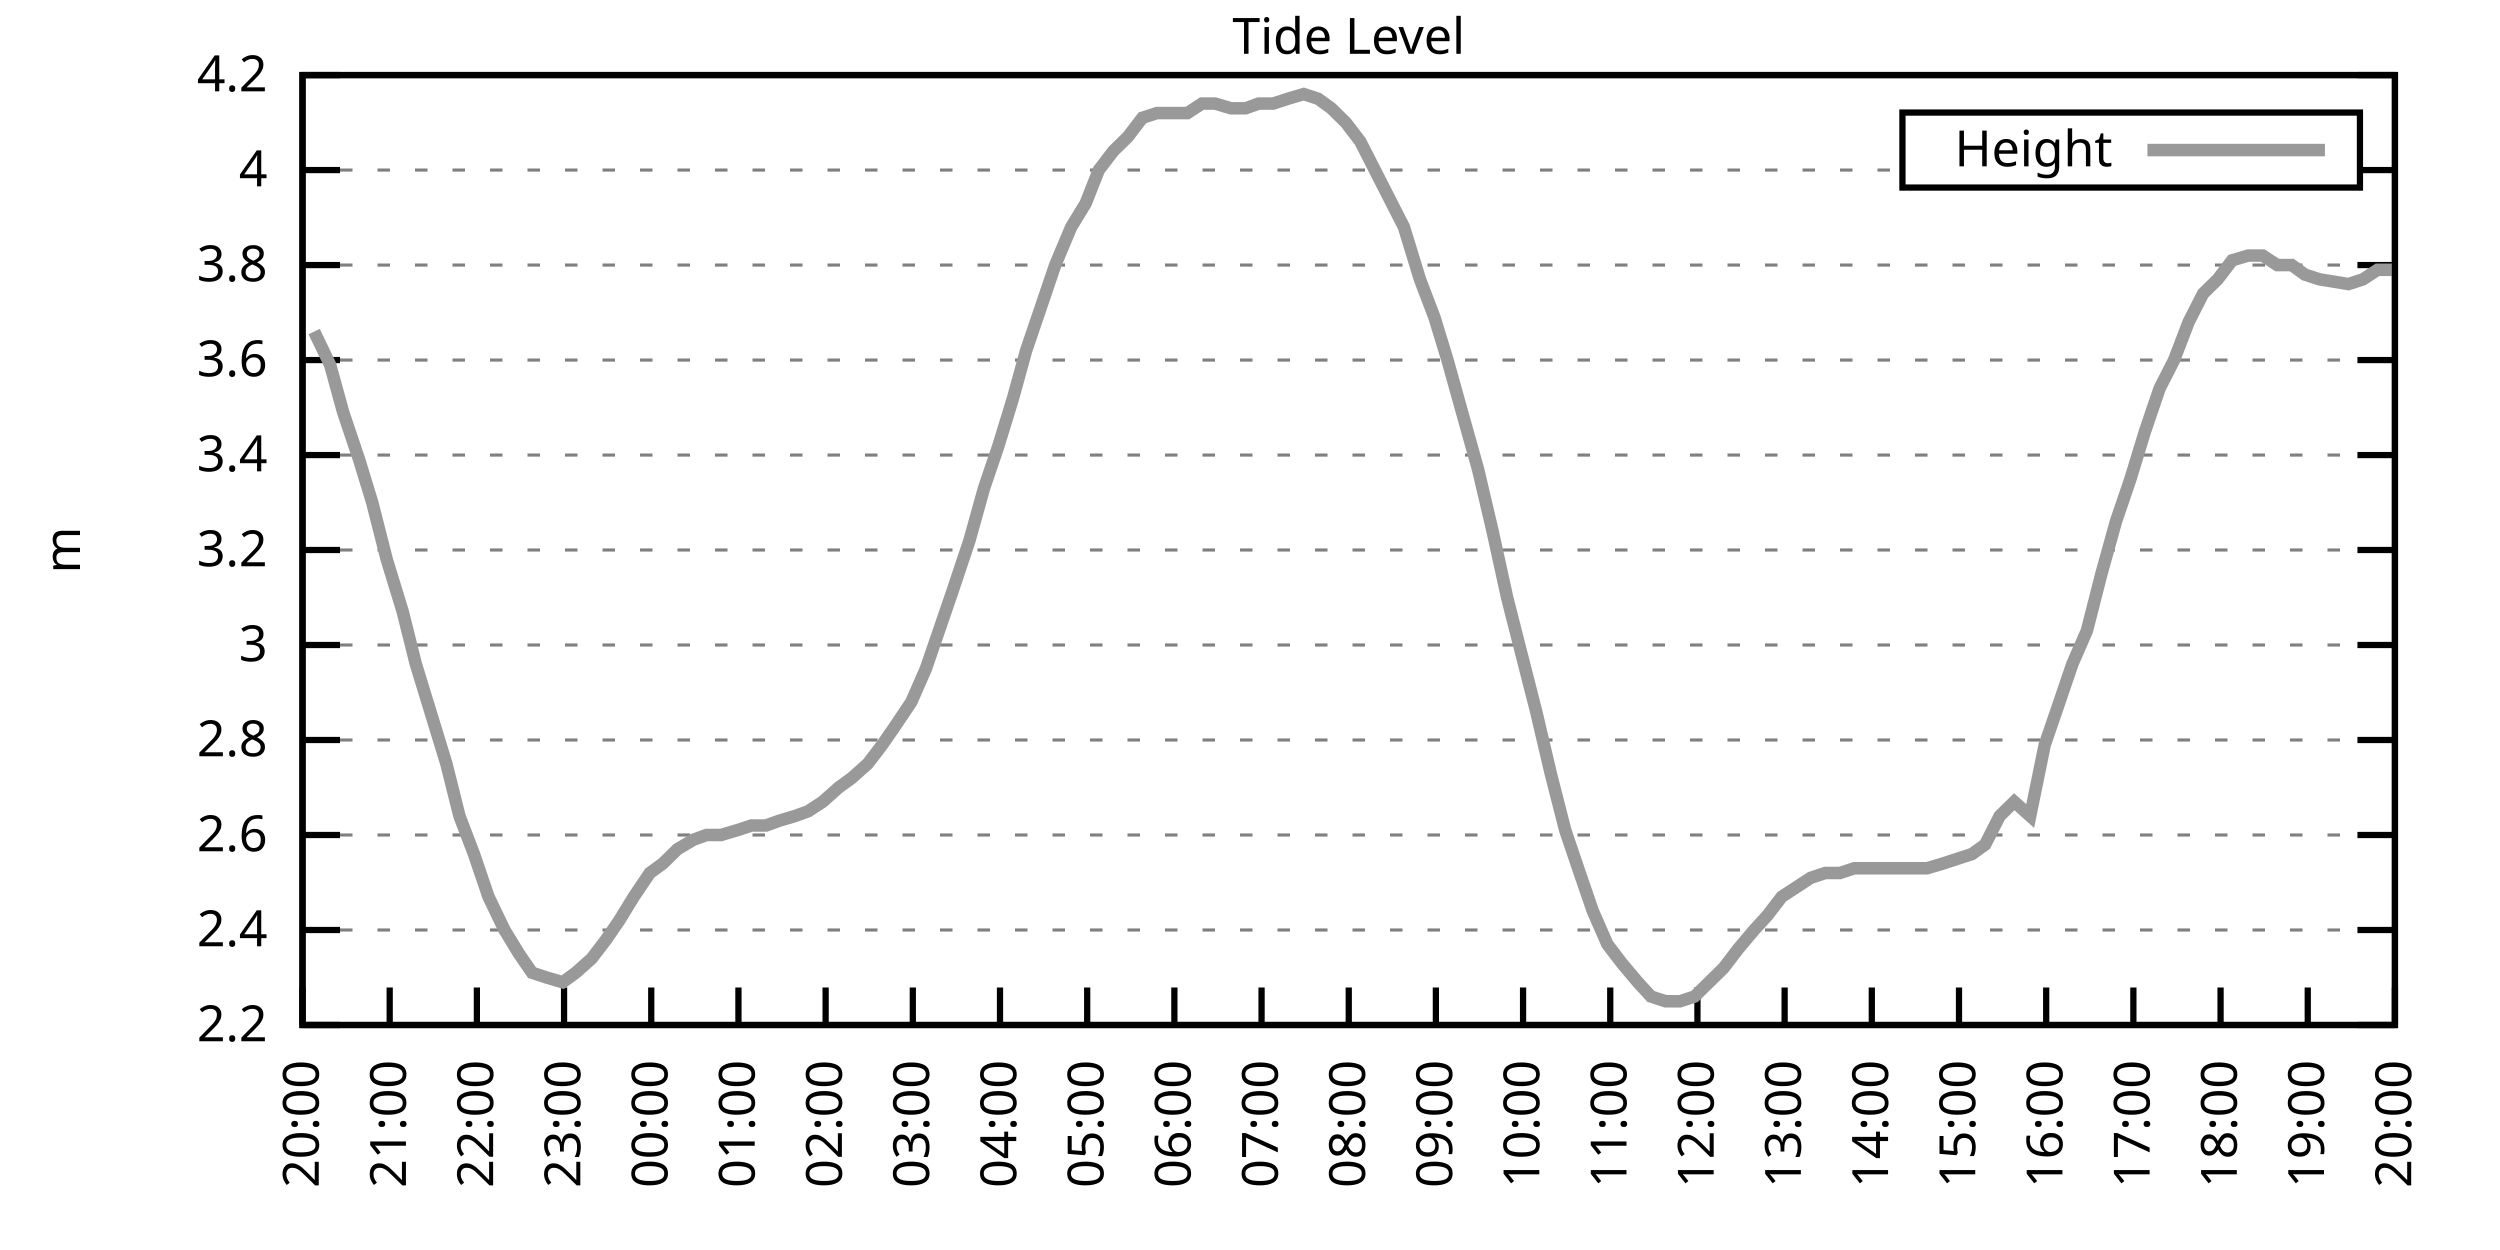
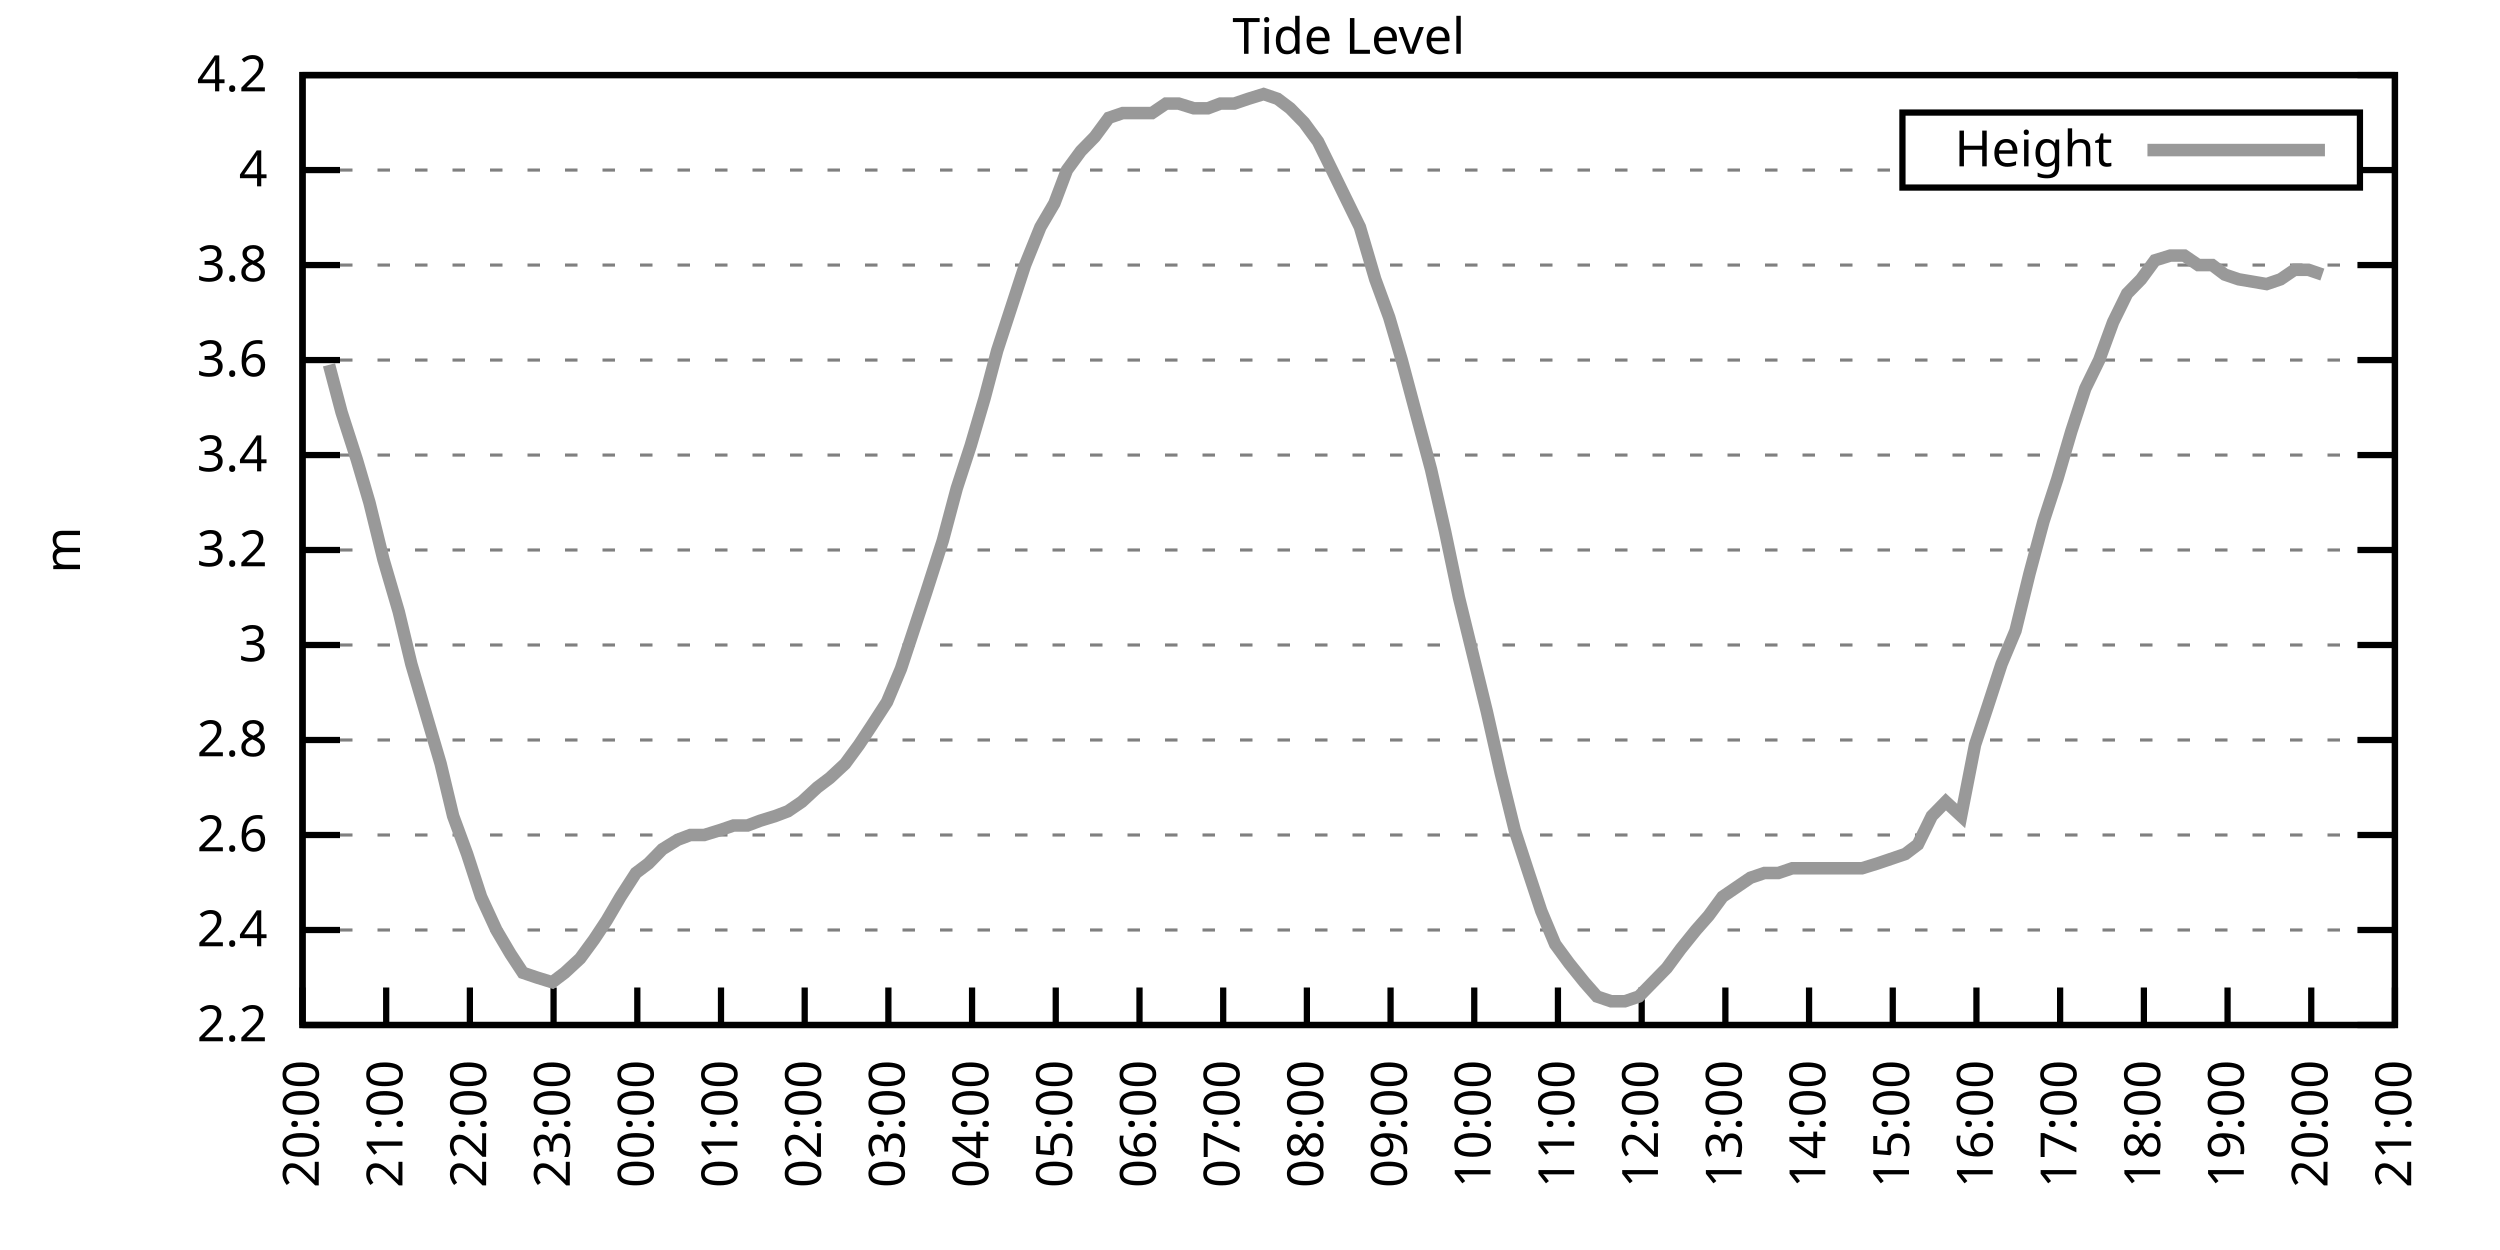
<svg xmlns="http://www.w3.org/2000/svg" xmlns:xlink="http://www.w3.org/1999/xlink" width="400" height="200" viewBox="0 0 400 200">
  <g id="gnuplot_canvas">
    <rect x="0" y="0" width="400" height="200" fill="none" />
    <defs>
      <circle id="gpDot" r="0.5" stroke-width="0.5" stroke="currentColor" />
      <path id="gpPt0" stroke-width="0.333" stroke="currentColor" d="M-1,0 h2 M0,-1 v2" />
      <path id="gpPt1" stroke-width="0.333" stroke="currentColor" d="M-1,-1 L1,1 M1,-1 L-1,1" />
      <path id="gpPt2" stroke-width="0.333" stroke="currentColor" d="M-1,0 L1,0 M0,-1 L0,1 M-1,-1 L1,1 M-1,1 L1,-1" />
      <rect id="gpPt3" stroke-width="0.333" stroke="currentColor" x="-1" y="-1" width="2" height="2" />
      <rect id="gpPt4" stroke-width="0.333" stroke="currentColor" fill="currentColor" x="-1" y="-1" width="2" height="2" />
      <circle id="gpPt5" stroke-width="0.333" stroke="currentColor" cx="0" cy="0" r="1" />
      <use xlink:href="#gpPt5" id="gpPt6" fill="currentColor" stroke="none" />
      <path id="gpPt7" stroke-width="0.333" stroke="currentColor" d="M0,-1.33 L-1.33,0.67 L1.33,0.67 z" />
      <use xlink:href="#gpPt7" id="gpPt8" fill="currentColor" stroke="none" />
      <use xlink:href="#gpPt7" id="gpPt9" stroke="currentColor" transform="rotate(180)" />
      <use xlink:href="#gpPt9" id="gpPt10" fill="currentColor" stroke="none" />
      <use xlink:href="#gpPt3" id="gpPt11" stroke="currentColor" transform="rotate(45)" />
      <use xlink:href="#gpPt11" id="gpPt12" fill="currentColor" stroke="none" />
      <path id="gpPt13" stroke-width="0.333" stroke="currentColor" d="M0,1.330 L1.265,0.411 L0.782,-1.067 L-0.782,-1.076 L-1.265,0.411 z" />
      <use xlink:href="#gpPt13" id="gpPt14" fill="currentColor" stroke="none" />
      <filter id="textbox" filterUnits="objectBoundingBox" x="0" y="0" height="1" width="1">
        <feFlood flood-color="white" flood-opacity="1" result="bgnd" />
        <feComposite in="SourceGraphic" in2="bgnd" operator="atop" />
      </filter>
      <filter id="greybox" filterUnits="objectBoundingBox" x="0" y="0" height="1" width="1">
        <feFlood flood-color="lightgrey" flood-opacity="1" result="grey" />
        <feComposite in="SourceGraphic" in2="grey" operator="atop" />
      </filter>
    </defs>
    <g fill="none" color="white" stroke="currentColor" stroke-width="1.00" stroke-linecap="butt" stroke-linejoin="miter">
</g>
    <g fill="none" color="black" stroke="currentColor" stroke-width="1.00" stroke-linecap="butt" stroke-linejoin="miter">
      <g stroke="none" shape-rendering="crispEdges">
        <polygon fill="rgb(255, 255, 255)" points="48.40,164.00 383.18,164.00 383.18,12.02 48.40,12.02 " />
      </g>
    </g>
    <g fill="none" color="black" stroke="currentColor" stroke-width="1.00" stroke-linecap="butt" stroke-linejoin="miter">
</g>
    <g fill="none" color="black" stroke="black" stroke-width="0.50" stroke-linecap="butt" stroke-linejoin="miter">
</g>
    <g fill="none" color="gray" stroke="currentColor" stroke-width="0.50" stroke-linecap="butt" stroke-linejoin="miter">
      <path stroke="gray" stroke-dasharray="2,4" class="gridline" d="M48.40,164.00 L383.19,164.00  " />
    </g>
    <g fill="none" color="gray" stroke="gray" stroke-width="1.00" stroke-linecap="butt" stroke-linejoin="miter">
</g>
    <g fill="none" color="black" stroke="currentColor" stroke-width="1.00" stroke-linecap="butt" stroke-linejoin="miter">
      <path stroke="black" d="M48.40,164.00 L54.40,164.00 M383.19,164.00 L377.19,164.00  " />
      <g transform="translate(42.80,166.60)" stroke="none" fill="black" font-family="Sans" font-size="8.00" text-anchor="end">
        <text>
          <tspan font-family="Sans"> 2.2</tspan>
        </text>
      </g>
    </g>
    <g fill="none" color="black" stroke="currentColor" stroke-width="1.00" stroke-linecap="butt" stroke-linejoin="miter">
</g>
    <g fill="none" color="black" stroke="black" stroke-width="0.50" stroke-linecap="butt" stroke-linejoin="miter">
</g>
    <g fill="none" color="gray" stroke="currentColor" stroke-width="0.50" stroke-linecap="butt" stroke-linejoin="miter">
      <path stroke="gray" stroke-dasharray="2,4" class="gridline" d="M48.40,148.80 L383.19,148.80  " />
    </g>
    <g fill="none" color="gray" stroke="gray" stroke-width="1.00" stroke-linecap="butt" stroke-linejoin="miter">
</g>
    <g fill="none" color="black" stroke="currentColor" stroke-width="1.00" stroke-linecap="butt" stroke-linejoin="miter">
      <path stroke="black" d="M48.40,148.80 L54.40,148.80 M383.19,148.80 L377.19,148.80  " />
      <g transform="translate(42.80,151.40)" stroke="none" fill="black" font-family="Sans" font-size="8.00" text-anchor="end">
        <text>
          <tspan font-family="Sans"> 2.4</tspan>
        </text>
      </g>
    </g>
    <g fill="none" color="black" stroke="currentColor" stroke-width="1.00" stroke-linecap="butt" stroke-linejoin="miter">
</g>
    <g fill="none" color="black" stroke="black" stroke-width="0.50" stroke-linecap="butt" stroke-linejoin="miter">
</g>
    <g fill="none" color="gray" stroke="currentColor" stroke-width="0.50" stroke-linecap="butt" stroke-linejoin="miter">
      <path stroke="gray" stroke-dasharray="2,4" class="gridline" d="M48.40,133.60 L383.19,133.60  " />
    </g>
    <g fill="none" color="gray" stroke="gray" stroke-width="1.00" stroke-linecap="butt" stroke-linejoin="miter">
</g>
    <g fill="none" color="black" stroke="currentColor" stroke-width="1.00" stroke-linecap="butt" stroke-linejoin="miter">
      <path stroke="black" d="M48.40,133.60 L54.40,133.60 M383.19,133.60 L377.19,133.60  " />
      <g transform="translate(42.80,136.20)" stroke="none" fill="black" font-family="Sans" font-size="8.00" text-anchor="end">
        <text>
          <tspan font-family="Sans"> 2.6</tspan>
        </text>
      </g>
    </g>
    <g fill="none" color="black" stroke="currentColor" stroke-width="1.00" stroke-linecap="butt" stroke-linejoin="miter">
</g>
    <g fill="none" color="black" stroke="black" stroke-width="0.50" stroke-linecap="butt" stroke-linejoin="miter">
</g>
    <g fill="none" color="gray" stroke="currentColor" stroke-width="0.50" stroke-linecap="butt" stroke-linejoin="miter">
      <path stroke="gray" stroke-dasharray="2,4" class="gridline" d="M48.40,118.40 L383.19,118.40  " />
    </g>
    <g fill="none" color="gray" stroke="gray" stroke-width="1.00" stroke-linecap="butt" stroke-linejoin="miter">
</g>
    <g fill="none" color="black" stroke="currentColor" stroke-width="1.00" stroke-linecap="butt" stroke-linejoin="miter">
      <path stroke="black" d="M48.40,118.40 L54.40,118.40 M383.19,118.40 L377.19,118.40  " />
      <g transform="translate(42.80,121.00)" stroke="none" fill="black" font-family="Sans" font-size="8.00" text-anchor="end">
        <text>
          <tspan font-family="Sans"> 2.8</tspan>
        </text>
      </g>
    </g>
    <g fill="none" color="black" stroke="currentColor" stroke-width="1.00" stroke-linecap="butt" stroke-linejoin="miter">
</g>
    <g fill="none" color="black" stroke="black" stroke-width="0.50" stroke-linecap="butt" stroke-linejoin="miter">
</g>
    <g fill="none" color="gray" stroke="currentColor" stroke-width="0.50" stroke-linecap="butt" stroke-linejoin="miter">
      <path stroke="gray" stroke-dasharray="2,4" class="gridline" d="M48.40,103.20 L383.19,103.20  " />
    </g>
    <g fill="none" color="gray" stroke="gray" stroke-width="1.00" stroke-linecap="butt" stroke-linejoin="miter">
</g>
    <g fill="none" color="black" stroke="currentColor" stroke-width="1.00" stroke-linecap="butt" stroke-linejoin="miter">
      <path stroke="black" d="M48.40,103.20 L54.40,103.20 M383.19,103.20 L377.19,103.20  " />
      <g transform="translate(42.80,105.80)" stroke="none" fill="black" font-family="Sans" font-size="8.00" text-anchor="end">
        <text>
          <tspan font-family="Sans"> 3</tspan>
        </text>
      </g>
    </g>
    <g fill="none" color="black" stroke="currentColor" stroke-width="1.00" stroke-linecap="butt" stroke-linejoin="miter">
</g>
    <g fill="none" color="black" stroke="black" stroke-width="0.50" stroke-linecap="butt" stroke-linejoin="miter">
</g>
    <g fill="none" color="gray" stroke="currentColor" stroke-width="0.50" stroke-linecap="butt" stroke-linejoin="miter">
      <path stroke="gray" stroke-dasharray="2,4" class="gridline" d="M48.40,88.00 L383.19,88.00  " />
    </g>
    <g fill="none" color="gray" stroke="gray" stroke-width="1.00" stroke-linecap="butt" stroke-linejoin="miter">
</g>
    <g fill="none" color="black" stroke="currentColor" stroke-width="1.00" stroke-linecap="butt" stroke-linejoin="miter">
      <path stroke="black" d="M48.40,88.00 L54.40,88.00 M383.19,88.00 L377.19,88.00  " />
      <g transform="translate(42.80,90.60)" stroke="none" fill="black" font-family="Sans" font-size="8.00" text-anchor="end">
        <text>
          <tspan font-family="Sans"> 3.2</tspan>
        </text>
      </g>
    </g>
    <g fill="none" color="black" stroke="currentColor" stroke-width="1.00" stroke-linecap="butt" stroke-linejoin="miter">
</g>
    <g fill="none" color="black" stroke="black" stroke-width="0.50" stroke-linecap="butt" stroke-linejoin="miter">
</g>
    <g fill="none" color="gray" stroke="currentColor" stroke-width="0.50" stroke-linecap="butt" stroke-linejoin="miter">
      <path stroke="gray" stroke-dasharray="2,4" class="gridline" d="M48.40,72.81 L383.19,72.81  " />
    </g>
    <g fill="none" color="gray" stroke="gray" stroke-width="1.00" stroke-linecap="butt" stroke-linejoin="miter">
</g>
    <g fill="none" color="black" stroke="currentColor" stroke-width="1.00" stroke-linecap="butt" stroke-linejoin="miter">
      <path stroke="black" d="M48.40,72.81 L54.40,72.81 M383.19,72.81 L377.19,72.81  " />
      <g transform="translate(42.80,75.41)" stroke="none" fill="black" font-family="Sans" font-size="8.00" text-anchor="end">
        <text>
          <tspan font-family="Sans"> 3.4</tspan>
        </text>
      </g>
    </g>
    <g fill="none" color="black" stroke="currentColor" stroke-width="1.00" stroke-linecap="butt" stroke-linejoin="miter">
</g>
    <g fill="none" color="black" stroke="black" stroke-width="0.50" stroke-linecap="butt" stroke-linejoin="miter">
</g>
    <g fill="none" color="gray" stroke="currentColor" stroke-width="0.50" stroke-linecap="butt" stroke-linejoin="miter">
      <path stroke="gray" stroke-dasharray="2,4" class="gridline" d="M48.40,57.61 L383.19,57.61  " />
    </g>
    <g fill="none" color="gray" stroke="gray" stroke-width="1.00" stroke-linecap="butt" stroke-linejoin="miter">
</g>
    <g fill="none" color="black" stroke="currentColor" stroke-width="1.00" stroke-linecap="butt" stroke-linejoin="miter">
      <path stroke="black" d="M48.40,57.61 L54.40,57.61 M383.19,57.61 L377.19,57.61  " />
      <g transform="translate(42.80,60.21)" stroke="none" fill="black" font-family="Sans" font-size="8.00" text-anchor="end">
        <text>
          <tspan font-family="Sans"> 3.6</tspan>
        </text>
      </g>
    </g>
    <g fill="none" color="black" stroke="currentColor" stroke-width="1.00" stroke-linecap="butt" stroke-linejoin="miter">
</g>
    <g fill="none" color="black" stroke="black" stroke-width="0.50" stroke-linecap="butt" stroke-linejoin="miter">
</g>
    <g fill="none" color="gray" stroke="currentColor" stroke-width="0.50" stroke-linecap="butt" stroke-linejoin="miter">
      <path stroke="gray" stroke-dasharray="2,4" class="gridline" d="M48.40,42.41 L383.19,42.41  " />
    </g>
    <g fill="none" color="gray" stroke="gray" stroke-width="1.00" stroke-linecap="butt" stroke-linejoin="miter">
</g>
    <g fill="none" color="black" stroke="currentColor" stroke-width="1.00" stroke-linecap="butt" stroke-linejoin="miter">
      <path stroke="black" d="M48.40,42.41 L54.40,42.41 M383.19,42.41 L377.19,42.41  " />
      <g transform="translate(42.80,45.01)" stroke="none" fill="black" font-family="Sans" font-size="8.00" text-anchor="end">
        <text>
          <tspan font-family="Sans"> 3.8</tspan>
        </text>
      </g>
    </g>
    <g fill="none" color="black" stroke="currentColor" stroke-width="1.00" stroke-linecap="butt" stroke-linejoin="miter">
</g>
    <g fill="none" color="black" stroke="black" stroke-width="0.50" stroke-linecap="butt" stroke-linejoin="miter">
</g>
    <g fill="none" color="gray" stroke="currentColor" stroke-width="0.50" stroke-linecap="butt" stroke-linejoin="miter">
      <path stroke="gray" stroke-dasharray="2,4" class="gridline" d="M48.40,27.21 L304.39,27.21 M377.59,27.21 L383.19,27.21  " />
    </g>
    <g fill="none" color="gray" stroke="gray" stroke-width="1.00" stroke-linecap="butt" stroke-linejoin="miter">
</g>
    <g fill="none" color="black" stroke="currentColor" stroke-width="1.00" stroke-linecap="butt" stroke-linejoin="miter">
      <path stroke="black" d="M48.40,27.21 L54.40,27.21 M383.19,27.21 L377.19,27.21  " />
      <g transform="translate(42.80,29.81)" stroke="none" fill="black" font-family="Sans" font-size="8.00" text-anchor="end">
        <text>
          <tspan font-family="Sans"> 4</tspan>
        </text>
      </g>
    </g>
    <g fill="none" color="black" stroke="currentColor" stroke-width="1.00" stroke-linecap="butt" stroke-linejoin="miter">
</g>
    <g fill="none" color="black" stroke="black" stroke-width="0.50" stroke-linecap="butt" stroke-linejoin="miter">
</g>
    <g fill="none" color="gray" stroke="currentColor" stroke-width="0.50" stroke-linecap="butt" stroke-linejoin="miter">
      <path stroke="gray" stroke-dasharray="2,4" class="gridline" d="M48.40,12.01 L383.19,12.01  " />
    </g>
    <g fill="none" color="gray" stroke="gray" stroke-width="1.00" stroke-linecap="butt" stroke-linejoin="miter">
</g>
    <g fill="none" color="black" stroke="currentColor" stroke-width="1.00" stroke-linecap="butt" stroke-linejoin="miter">
      <path stroke="black" d="M48.40,12.01 L54.40,12.01 M383.19,12.01 L377.19,12.01  " />
      <g transform="translate(42.80,14.61)" stroke="none" fill="black" font-family="Sans" font-size="8.00" text-anchor="end">
        <text>
          <tspan font-family="Sans"> 4.2</tspan>
        </text>
      </g>
    </g>
    <g fill="none" color="black" stroke="currentColor" stroke-width="1.00" stroke-linecap="butt" stroke-linejoin="miter">
      <path stroke="black" d="M48.40,164.00 L48.40,158.00  " />
      <g transform="translate(51.00,169.60) rotate(270.00)" stroke="none" fill="black" font-family="Sans" font-size="8.00" text-anchor="end">
        <text>
          <tspan font-family="Sans">20:00</tspan>
        </text>
      </g>
    </g>
    <g fill="none" color="black" stroke="currentColor" stroke-width="1.00" stroke-linecap="butt" stroke-linejoin="miter">
-       <path stroke="black" d="M62.35,164.00 L62.35,158.00  " />
-       <g transform="translate(64.95,169.60) rotate(270.00)" stroke="none" fill="black" font-family="Sans" font-size="8.00" text-anchor="end">
+       <path stroke="black" d="M61.79,164.00 L61.79,158.00  " />
+       <g transform="translate(64.39,169.60) rotate(270.00)" stroke="none" fill="black" font-family="Sans" font-size="8.00" text-anchor="end">
        <text>
          <tspan font-family="Sans">21:00</tspan>
        </text>
      </g>
    </g>
    <g fill="none" color="black" stroke="currentColor" stroke-width="1.00" stroke-linecap="butt" stroke-linejoin="miter">
-       <path stroke="black" d="M76.30,164.00 L76.30,158.00  " />
-       <g transform="translate(78.90,169.60) rotate(270.00)" stroke="none" fill="black" font-family="Sans" font-size="8.00" text-anchor="end">
+       <path stroke="black" d="M75.18,164.00 L75.18,158.00  " />
+       <g transform="translate(77.78,169.60) rotate(270.00)" stroke="none" fill="black" font-family="Sans" font-size="8.00" text-anchor="end">
        <text>
          <tspan font-family="Sans">22:00</tspan>
        </text>
      </g>
    </g>
    <g fill="none" color="black" stroke="currentColor" stroke-width="1.00" stroke-linecap="butt" stroke-linejoin="miter">
-       <path stroke="black" d="M90.25,164.00 L90.25,158.00  " />
-       <g transform="translate(92.85,169.60) rotate(270.00)" stroke="none" fill="black" font-family="Sans" font-size="8.00" text-anchor="end">
+       <path stroke="black" d="M88.57,164.00 L88.57,158.00  " />
+       <g transform="translate(91.17,169.60) rotate(270.00)" stroke="none" fill="black" font-family="Sans" font-size="8.00" text-anchor="end">
        <text>
          <tspan font-family="Sans">23:00</tspan>
        </text>
      </g>
    </g>
    <g fill="none" color="black" stroke="currentColor" stroke-width="1.00" stroke-linecap="butt" stroke-linejoin="miter">
-       <path stroke="black" d="M104.20,164.00 L104.20,158.00  " />
-       <g transform="translate(106.80,169.60) rotate(270.00)" stroke="none" fill="black" font-family="Sans" font-size="8.00" text-anchor="end">
+       <path stroke="black" d="M101.97,164.00 L101.97,158.00  " />
+       <g transform="translate(104.57,169.60) rotate(270.00)" stroke="none" fill="black" font-family="Sans" font-size="8.00" text-anchor="end">
        <text>
          <tspan font-family="Sans">00:00</tspan>
        </text>
      </g>
    </g>
    <g fill="none" color="black" stroke="currentColor" stroke-width="1.00" stroke-linecap="butt" stroke-linejoin="miter">
-       <path stroke="black" d="M118.15,164.00 L118.15,158.00  " />
-       <g transform="translate(120.75,169.60) rotate(270.00)" stroke="none" fill="black" font-family="Sans" font-size="8.00" text-anchor="end">
+       <path stroke="black" d="M115.36,164.00 L115.36,158.00  " />
+       <g transform="translate(117.96,169.60) rotate(270.00)" stroke="none" fill="black" font-family="Sans" font-size="8.00" text-anchor="end">
        <text>
          <tspan font-family="Sans">01:00</tspan>
        </text>
      </g>
    </g>
    <g fill="none" color="black" stroke="currentColor" stroke-width="1.00" stroke-linecap="butt" stroke-linejoin="miter">
-       <path stroke="black" d="M132.10,164.00 L132.10,158.00  " />
-       <g transform="translate(134.70,169.60) rotate(270.00)" stroke="none" fill="black" font-family="Sans" font-size="8.00" text-anchor="end">
+       <path stroke="black" d="M128.75,164.00 L128.75,158.00  " />
+       <g transform="translate(131.35,169.60) rotate(270.00)" stroke="none" fill="black" font-family="Sans" font-size="8.00" text-anchor="end">
        <text>
          <tspan font-family="Sans">02:00</tspan>
        </text>
      </g>
    </g>
    <g fill="none" color="black" stroke="currentColor" stroke-width="1.00" stroke-linecap="butt" stroke-linejoin="miter">
-       <path stroke="black" d="M146.05,164.00 L146.05,158.00  " />
-       <g transform="translate(148.65,169.60) rotate(270.00)" stroke="none" fill="black" font-family="Sans" font-size="8.00" text-anchor="end">
+       <path stroke="black" d="M142.14,164.00 L142.14,158.00  " />
+       <g transform="translate(144.74,169.60) rotate(270.00)" stroke="none" fill="black" font-family="Sans" font-size="8.00" text-anchor="end">
        <text>
          <tspan font-family="Sans">03:00</tspan>
        </text>
      </g>
    </g>
    <g fill="none" color="black" stroke="currentColor" stroke-width="1.00" stroke-linecap="butt" stroke-linejoin="miter">
-       <path stroke="black" d="M160.00,164.00 L160.00,158.00  " />
-       <g transform="translate(162.60,169.60) rotate(270.00)" stroke="none" fill="black" font-family="Sans" font-size="8.00" text-anchor="end">
+       <path stroke="black" d="M155.53,164.00 L155.53,158.00  " />
+       <g transform="translate(158.13,169.60) rotate(270.00)" stroke="none" fill="black" font-family="Sans" font-size="8.00" text-anchor="end">
        <text>
          <tspan font-family="Sans">04:00</tspan>
        </text>
      </g>
    </g>
    <g fill="none" color="black" stroke="currentColor" stroke-width="1.00" stroke-linecap="butt" stroke-linejoin="miter">
-       <path stroke="black" d="M173.95,164.00 L173.95,158.00  " />
-       <g transform="translate(176.55,169.60) rotate(270.00)" stroke="none" fill="black" font-family="Sans" font-size="8.00" text-anchor="end">
+       <path stroke="black" d="M168.92,164.00 L168.92,158.00  " />
+       <g transform="translate(171.52,169.60) rotate(270.00)" stroke="none" fill="black" font-family="Sans" font-size="8.00" text-anchor="end">
        <text>
          <tspan font-family="Sans">05:00</tspan>
        </text>
      </g>
    </g>
    <g fill="none" color="black" stroke="currentColor" stroke-width="1.00" stroke-linecap="butt" stroke-linejoin="miter">
-       <path stroke="black" d="M187.90,164.00 L187.90,158.00  " />
-       <g transform="translate(190.50,169.60) rotate(270.00)" stroke="none" fill="black" font-family="Sans" font-size="8.00" text-anchor="end">
+       <path stroke="black" d="M182.32,164.00 L182.32,158.00  " />
+       <g transform="translate(184.92,169.60) rotate(270.00)" stroke="none" fill="black" font-family="Sans" font-size="8.00" text-anchor="end">
        <text>
          <tspan font-family="Sans">06:00</tspan>
        </text>
      </g>
    </g>
    <g fill="none" color="black" stroke="currentColor" stroke-width="1.00" stroke-linecap="butt" stroke-linejoin="miter">
-       <path stroke="black" d="M201.85,164.00 L201.85,158.00  " />
-       <g transform="translate(204.45,169.60) rotate(270.00)" stroke="none" fill="black" font-family="Sans" font-size="8.00" text-anchor="end">
+       <path stroke="black" d="M195.71,164.00 L195.71,158.00  " />
+       <g transform="translate(198.31,169.60) rotate(270.00)" stroke="none" fill="black" font-family="Sans" font-size="8.00" text-anchor="end">
        <text>
          <tspan font-family="Sans">07:00</tspan>
        </text>
      </g>
    </g>
    <g fill="none" color="black" stroke="currentColor" stroke-width="1.00" stroke-linecap="butt" stroke-linejoin="miter">
-       <path stroke="black" d="M215.80,164.00 L215.80,158.00  " />
-       <g transform="translate(218.40,169.60) rotate(270.00)" stroke="none" fill="black" font-family="Sans" font-size="8.00" text-anchor="end">
+       <path stroke="black" d="M209.10,164.00 L209.10,158.00  " />
+       <g transform="translate(211.70,169.60) rotate(270.00)" stroke="none" fill="black" font-family="Sans" font-size="8.00" text-anchor="end">
        <text>
          <tspan font-family="Sans">08:00</tspan>
        </text>
      </g>
    </g>
    <g fill="none" color="black" stroke="currentColor" stroke-width="1.00" stroke-linecap="butt" stroke-linejoin="miter">
-       <path stroke="black" d="M229.74,164.00 L229.74,158.00  " />
-       <g transform="translate(232.34,169.60) rotate(270.00)" stroke="none" fill="black" font-family="Sans" font-size="8.00" text-anchor="end">
+       <path stroke="black" d="M222.49,164.00 L222.49,158.00  " />
+       <g transform="translate(225.09,169.60) rotate(270.00)" stroke="none" fill="black" font-family="Sans" font-size="8.00" text-anchor="end">
        <text>
          <tspan font-family="Sans">09:00</tspan>
        </text>
      </g>
    </g>
    <g fill="none" color="black" stroke="currentColor" stroke-width="1.00" stroke-linecap="butt" stroke-linejoin="miter">
-       <path stroke="black" d="M243.69,164.00 L243.69,158.00  " />
-       <g transform="translate(246.29,169.60) rotate(270.00)" stroke="none" fill="black" font-family="Sans" font-size="8.00" text-anchor="end">
+       <path stroke="black" d="M235.88,164.00 L235.88,158.00  " />
+       <g transform="translate(238.48,169.60) rotate(270.00)" stroke="none" fill="black" font-family="Sans" font-size="8.00" text-anchor="end">
        <text>
          <tspan font-family="Sans">10:00</tspan>
        </text>
      </g>
    </g>
    <g fill="none" color="black" stroke="currentColor" stroke-width="1.00" stroke-linecap="butt" stroke-linejoin="miter">
-       <path stroke="black" d="M257.64,164.00 L257.64,158.00  " />
-       <g transform="translate(260.24,169.60) rotate(270.00)" stroke="none" fill="black" font-family="Sans" font-size="8.00" text-anchor="end">
+       <path stroke="black" d="M249.27,164.00 L249.27,158.00  " />
+       <g transform="translate(251.87,169.60) rotate(270.00)" stroke="none" fill="black" font-family="Sans" font-size="8.00" text-anchor="end">
        <text>
          <tspan font-family="Sans">11:00</tspan>
        </text>
      </g>
    </g>
    <g fill="none" color="black" stroke="currentColor" stroke-width="1.00" stroke-linecap="butt" stroke-linejoin="miter">
-       <path stroke="black" d="M271.59,164.00 L271.59,158.00  " />
-       <g transform="translate(274.19,169.60) rotate(270.00)" stroke="none" fill="black" font-family="Sans" font-size="8.00" text-anchor="end">
+       <path stroke="black" d="M262.67,164.00 L262.67,158.00  " />
+       <g transform="translate(265.27,169.60) rotate(270.00)" stroke="none" fill="black" font-family="Sans" font-size="8.00" text-anchor="end">
        <text>
          <tspan font-family="Sans">12:00</tspan>
        </text>
      </g>
    </g>
    <g fill="none" color="black" stroke="currentColor" stroke-width="1.00" stroke-linecap="butt" stroke-linejoin="miter">
-       <path stroke="black" d="M285.54,164.00 L285.54,158.00  " />
-       <g transform="translate(288.14,169.60) rotate(270.00)" stroke="none" fill="black" font-family="Sans" font-size="8.00" text-anchor="end">
+       <path stroke="black" d="M276.06,164.00 L276.06,158.00  " />
+       <g transform="translate(278.66,169.60) rotate(270.00)" stroke="none" fill="black" font-family="Sans" font-size="8.00" text-anchor="end">
        <text>
          <tspan font-family="Sans">13:00</tspan>
        </text>
      </g>
    </g>
    <g fill="none" color="black" stroke="currentColor" stroke-width="1.00" stroke-linecap="butt" stroke-linejoin="miter">
-       <path stroke="black" d="M299.49,164.00 L299.49,158.00  " />
-       <g transform="translate(302.09,169.60) rotate(270.00)" stroke="none" fill="black" font-family="Sans" font-size="8.00" text-anchor="end">
+       <path stroke="black" d="M289.45,164.00 L289.45,158.00  " />
+       <g transform="translate(292.05,169.60) rotate(270.00)" stroke="none" fill="black" font-family="Sans" font-size="8.00" text-anchor="end">
        <text>
          <tspan font-family="Sans">14:00</tspan>
        </text>
      </g>
    </g>
    <g fill="none" color="black" stroke="currentColor" stroke-width="1.00" stroke-linecap="butt" stroke-linejoin="miter">
-       <path stroke="black" d="M313.44,164.00 L313.44,158.00  " />
-       <g transform="translate(316.04,169.60) rotate(270.00)" stroke="none" fill="black" font-family="Sans" font-size="8.00" text-anchor="end">
+       <path stroke="black" d="M302.84,164.00 L302.84,158.00  " />
+       <g transform="translate(305.44,169.60) rotate(270.00)" stroke="none" fill="black" font-family="Sans" font-size="8.00" text-anchor="end">
        <text>
          <tspan font-family="Sans">15:00</tspan>
        </text>
      </g>
    </g>
    <g fill="none" color="black" stroke="currentColor" stroke-width="1.00" stroke-linecap="butt" stroke-linejoin="miter">
-       <path stroke="black" d="M327.39,164.00 L327.39,158.00  " />
-       <g transform="translate(329.99,169.60) rotate(270.00)" stroke="none" fill="black" font-family="Sans" font-size="8.00" text-anchor="end">
+       <path stroke="black" d="M316.23,164.00 L316.23,158.00  " />
+       <g transform="translate(318.83,169.60) rotate(270.00)" stroke="none" fill="black" font-family="Sans" font-size="8.00" text-anchor="end">
        <text>
          <tspan font-family="Sans">16:00</tspan>
        </text>
      </g>
    </g>
    <g fill="none" color="black" stroke="currentColor" stroke-width="1.00" stroke-linecap="butt" stroke-linejoin="miter">
-       <path stroke="black" d="M341.34,164.00 L341.34,158.00  " />
-       <g transform="translate(343.94,169.60) rotate(270.00)" stroke="none" fill="black" font-family="Sans" font-size="8.00" text-anchor="end">
+       <path stroke="black" d="M329.62,164.00 L329.62,158.00  " />
+       <g transform="translate(332.22,169.60) rotate(270.00)" stroke="none" fill="black" font-family="Sans" font-size="8.00" text-anchor="end">
        <text>
          <tspan font-family="Sans">17:00</tspan>
        </text>
      </g>
    </g>
    <g fill="none" color="black" stroke="currentColor" stroke-width="1.00" stroke-linecap="butt" stroke-linejoin="miter">
-       <path stroke="black" d="M355.29,164.00 L355.29,158.00  " />
-       <g transform="translate(357.89,169.60) rotate(270.00)" stroke="none" fill="black" font-family="Sans" font-size="8.00" text-anchor="end">
+       <path stroke="black" d="M343.02,164.00 L343.02,158.00  " />
+       <g transform="translate(345.62,169.60) rotate(270.00)" stroke="none" fill="black" font-family="Sans" font-size="8.00" text-anchor="end">
        <text>
          <tspan font-family="Sans">18:00</tspan>
        </text>
      </g>
    </g>
    <g fill="none" color="black" stroke="currentColor" stroke-width="1.00" stroke-linecap="butt" stroke-linejoin="miter">
-       <path stroke="black" d="M369.24,164.00 L369.24,158.00  " />
-       <g transform="translate(371.84,169.60) rotate(270.00)" stroke="none" fill="black" font-family="Sans" font-size="8.00" text-anchor="end">
+       <path stroke="black" d="M356.41,164.00 L356.41,158.00  " />
+       <g transform="translate(359.01,169.60) rotate(270.00)" stroke="none" fill="black" font-family="Sans" font-size="8.00" text-anchor="end">
        <text>
          <tspan font-family="Sans">19:00</tspan>
+         </text>
+       </g>
+     </g>
+     <g fill="none" color="black" stroke="currentColor" stroke-width="1.00" stroke-linecap="butt" stroke-linejoin="miter">
+       <path stroke="black" d="M369.80,164.00 L369.80,158.00  " />
+       <g transform="translate(372.40,169.60) rotate(270.00)" stroke="none" fill="black" font-family="Sans" font-size="8.00" text-anchor="end">
+         <text>
+           <tspan font-family="Sans">20:00</tspan>
        </text>
      </g>
    </g>
    <g fill="none" color="black" stroke="currentColor" stroke-width="1.00" stroke-linecap="butt" stroke-linejoin="miter">
      <path stroke="black" d="M383.19,164.00 L383.19,158.00  " />
      <g transform="translate(385.79,169.60) rotate(270.00)" stroke="none" fill="black" font-family="Sans" font-size="8.00" text-anchor="end">
        <text>
-           <tspan font-family="Sans">20:00</tspan>
+           <tspan font-family="Sans">21:00</tspan>
        </text>
      </g>
    </g>
    <g fill="none" color="black" stroke="currentColor" stroke-width="1.00" stroke-linecap="butt" stroke-linejoin="miter">
</g>
    <g fill="none" color="black" stroke="currentColor" stroke-width="1.00" stroke-linecap="butt" stroke-linejoin="miter">
      <path stroke="black" d="M48.40,12.01 L48.40,164.00 L383.19,164.00 L383.19,12.01 L48.40,12.01 Z  " />
    </g>
    <g fill="none" color="black" stroke="currentColor" stroke-width="1.00" stroke-linecap="butt" stroke-linejoin="miter">
</g>
    <g fill="none" color="black" stroke="currentColor" stroke-width="1.00" stroke-linecap="butt" stroke-linejoin="miter">
      <path stroke="black" d="M304.39,30.01 L304.39,18.01 L377.59,18.01 L377.59,30.01 L304.39,30.01 Z  " />
    </g>
    <g id="Tide_level_plot_1">
      <g fill="none" color="white" stroke="black" stroke-width="2.00" stroke-linecap="butt" stroke-linejoin="miter">
</g>
      <g fill="none" color="black" stroke="currentColor" stroke-width="2.00" stroke-linecap="butt" stroke-linejoin="miter">
        <g transform="translate(337.99,26.61)" stroke="none" fill="black" font-family="Sans" font-size="8.00" text-anchor="end">
          <text>
            <tspan font-family="Sans">Height</tspan>
          </text>
        </g>
      </g>
      <g fill="none" color="black" stroke="currentColor" stroke-width="2.00" stroke-linecap="butt" stroke-linejoin="miter">
-         <path stroke="rgb(153, 153, 153)" d="M343.59,24.01 L371.99,24.01 M50.26,53.05 L52.82,58.37 L54.91,65.97 L57.47,73.57 L59.56,80.41 L61.88,89.52   L64.44,97.88 L66.53,106.24 L68.86,113.84 L71.42,122.20 L73.51,130.56 L75.83,136.64 L78.16,143.48 L80.72,148.80   L83.04,152.60 L85.13,155.64 L87.46,156.40 L90.02,157.16 L92.11,155.64 L94.67,153.36 L96.99,150.32 L99.08,147.28   L101.41,143.48 L103.97,139.68 L106.06,138.16 L108.38,135.88 L110.94,134.36 L113.03,133.60 L115.36,133.60 L117.92,132.84   L120.24,132.08 L122.57,132.08 L124.66,131.32 L127.22,130.56 L129.31,129.80 L131.63,128.28 L134.19,126.00 L136.28,124.48   L138.84,122.20 L141.16,119.16 L143.26,116.12 L145.81,112.32 L148.14,107.00 L150.23,100.92 L152.32,94.84 L155.11,86.49   L157.44,78.13 L159.76,71.29 L162.09,63.69 L164.18,56.09 L166.51,49.25 L168.83,42.41 L171.39,36.33 L173.71,32.53   L175.81,27.21 L178.13,24.17 L180.46,21.89 L182.78,18.85 L185.11,18.09 L187.43,18.09 L189.99,18.09 L192.31,16.57   L194.41,16.57 L196.96,17.33 L199.29,17.33 L201.38,16.57 L203.71,16.57 L206.03,15.81 L208.59,15.05 L210.91,15.81   L213.01,17.33 L215.33,19.61 L217.65,22.65 L219.98,27.21 L222.30,31.77 L224.63,36.33 L227.19,44.69 L229.51,50.77   L231.60,57.61 L233.93,65.97 L236.49,75.09 L238.81,84.97 L241.14,95.60 L243.46,104.72 L245.79,113.84 L248.11,123.72   L250.44,132.84 L252.76,139.68 L254.85,145.76 L257.18,151.08 L259.50,154.12 L262.06,157.16 L264.15,159.44 L266.48,160.20   L268.80,160.20 L271.13,159.44 L273.45,157.16 L275.78,154.88 L278.10,151.84 L280.66,148.80 L282.75,146.52 L285.08,143.48   L287.40,141.96 L289.73,140.44 L292.05,139.68 L294.38,139.68 L296.70,138.92 L299.03,138.92 L301.35,138.92 L303.68,138.92   L306.00,138.92 L308.33,138.92 L310.88,138.16 L313.21,137.40 L315.53,136.64 L317.63,135.12 L319.95,130.56 L322.28,128.28   L324.83,130.56 L327.16,119.16 L329.25,113.08 L331.58,106.24 L333.90,100.92 L336.23,91.80 L338.55,83.45 L340.88,76.61   L343.20,69.01 L345.53,62.17 L347.85,57.61 L350.18,51.53 L352.50,46.97 L354.83,44.69 L357.15,41.65 L359.71,40.89   L362.03,40.89 L364.36,42.41 L366.68,42.41 L368.78,43.93 L371.10,44.69 L375.75,45.45 L378.08,44.69 L380.40,43.17   L382.73,43.17  " />
+         <path stroke="rgb(153, 153, 153)" d="M343.59,24.01 L371.99,24.01 M52.64,58.37 L54.65,65.97 L57.10,73.57 L59.11,80.41 L61.35,89.52 L63.80,97.88   L65.81,106.24 L68.04,113.84 L70.50,122.20 L72.50,130.56 L74.74,136.64 L76.97,143.48 L79.42,148.80 L81.66,152.60   L83.66,155.64 L85.90,156.40 L88.35,157.16 L90.36,155.64 L92.82,153.36 L95.05,150.32 L97.06,147.28 L99.29,143.48   L101.74,139.68 L103.75,138.16 L105.98,135.88 L108.44,134.36 L110.45,133.60 L112.68,133.60 L115.13,132.84 L117.37,132.08   L119.60,132.08 L121.61,131.32 L124.06,130.56 L126.07,129.80 L128.30,128.28 L130.76,126.00 L132.77,124.48 L135.22,122.20   L137.45,119.16 L139.46,116.12 L141.92,112.32 L144.15,107.00 L146.16,100.92 L148.17,94.84 L150.85,86.49 L153.08,78.13   L155.31,71.29 L157.54,63.69 L159.55,56.09 L161.78,49.25 L164.01,42.41 L166.47,36.33 L168.70,32.53 L170.71,27.21   L172.94,24.17 L175.17,21.89 L177.41,18.85 L179.64,18.09 L181.87,18.09 L184.32,18.09 L186.56,16.57 L188.57,16.57   L191.02,17.33 L193.25,17.33 L195.26,16.57 L197.49,16.57 L199.73,15.81 L202.18,15.05 L204.41,15.81 L206.42,17.33   L208.65,19.61 L210.88,22.65 L213.12,27.21 L215.35,31.77 L217.58,36.33 L220.04,44.69 L222.27,50.77 L224.28,57.61   L226.51,65.97 L228.96,75.09 L231.20,84.97 L233.43,95.60 L235.66,104.72 L237.89,113.84 L240.12,123.72 L242.36,132.84   L244.59,139.68 L246.60,145.76 L248.83,151.08 L251.06,154.12 L253.51,157.16 L255.52,159.44 L257.76,160.20 L259.99,160.20   L262.22,159.44 L264.45,157.16 L266.68,154.88 L268.92,151.84 L271.37,148.80 L273.38,146.52 L275.61,143.48 L277.84,141.96   L280.07,140.44 L282.31,139.68 L284.54,139.68 L286.77,138.92 L289.00,138.92 L291.23,138.92 L293.47,138.92 L295.70,138.92   L297.93,138.92 L300.39,138.16 L302.62,137.40 L304.85,136.64 L306.86,135.12 L309.09,130.56 L311.32,128.28 L313.78,130.56   L316.01,119.16 L318.02,113.08 L320.25,106.24 L322.48,100.92 L324.71,91.80 L326.95,83.45 L329.18,76.61 L331.41,69.01   L333.64,62.17 L335.87,57.61 L338.10,51.53 L340.34,46.97 L342.57,44.69 L344.80,41.65 L347.26,40.89 L349.49,40.89   L351.72,42.41 L353.95,42.41 L355.96,43.93 L358.19,44.69 L362.66,45.45 L364.89,44.69 L367.12,43.17 L369.35,43.17   L371.58,43.93  " />
      </g>
    </g>
    <g fill="none" color="black" stroke="currentColor" stroke-width="2.00" stroke-linecap="butt" stroke-linejoin="miter">
</g>
    <g fill="none" color="black" stroke="black" stroke-width="1.00" stroke-linecap="butt" stroke-linejoin="miter">
</g>
    <g fill="none" color="black" stroke="currentColor" stroke-width="1.00" stroke-linecap="butt" stroke-linejoin="miter">
      <path stroke="black" d="M48.40,12.01 L48.40,164.00 L383.19,164.00 L383.19,12.01 L48.40,12.01 Z  " />
      <g transform="translate(12.80,88.01) rotate(270.00)" stroke="none" fill="black" font-family="Sans" font-size="8.00" text-anchor="middle">
        <text>
          <tspan font-family="Sans">m</tspan>
        </text>
      </g>
    </g>
    <g fill="none" color="black" stroke="currentColor" stroke-width="1.00" stroke-linecap="butt" stroke-linejoin="miter">
</g>
    <g fill="none" color="black" stroke="currentColor" stroke-width="1.00" stroke-linecap="butt" stroke-linejoin="miter">
      <g transform="translate(215.79,8.61)" stroke="none" fill="black" font-family="Sans" font-size="8.00" text-anchor="middle">
        <text>
          <tspan font-family="Sans">Tide Level</tspan>
        </text>
      </g>
    </g>
    <g fill="none" color="black" stroke="currentColor" stroke-width="1.00" stroke-linecap="butt" stroke-linejoin="miter">
</g>
  </g>
</svg>
